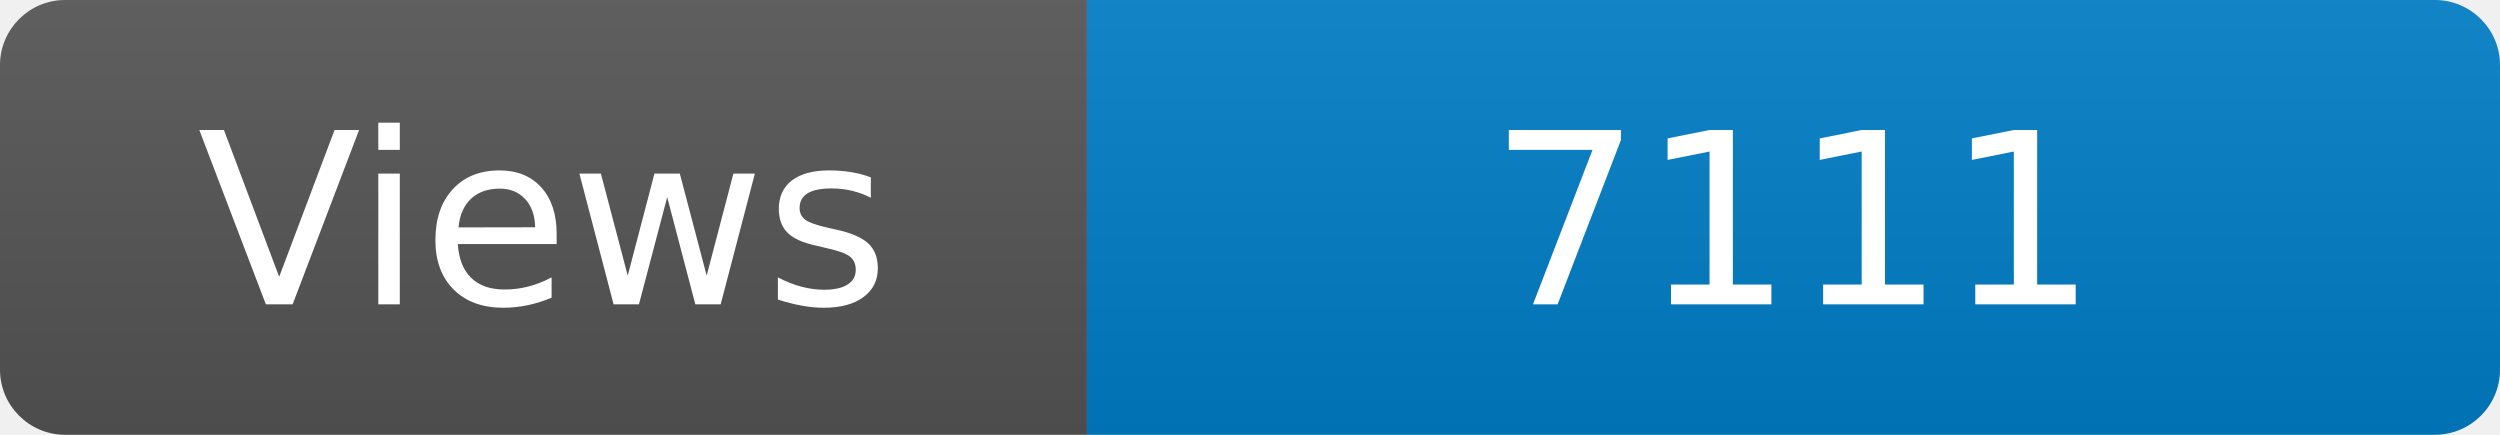
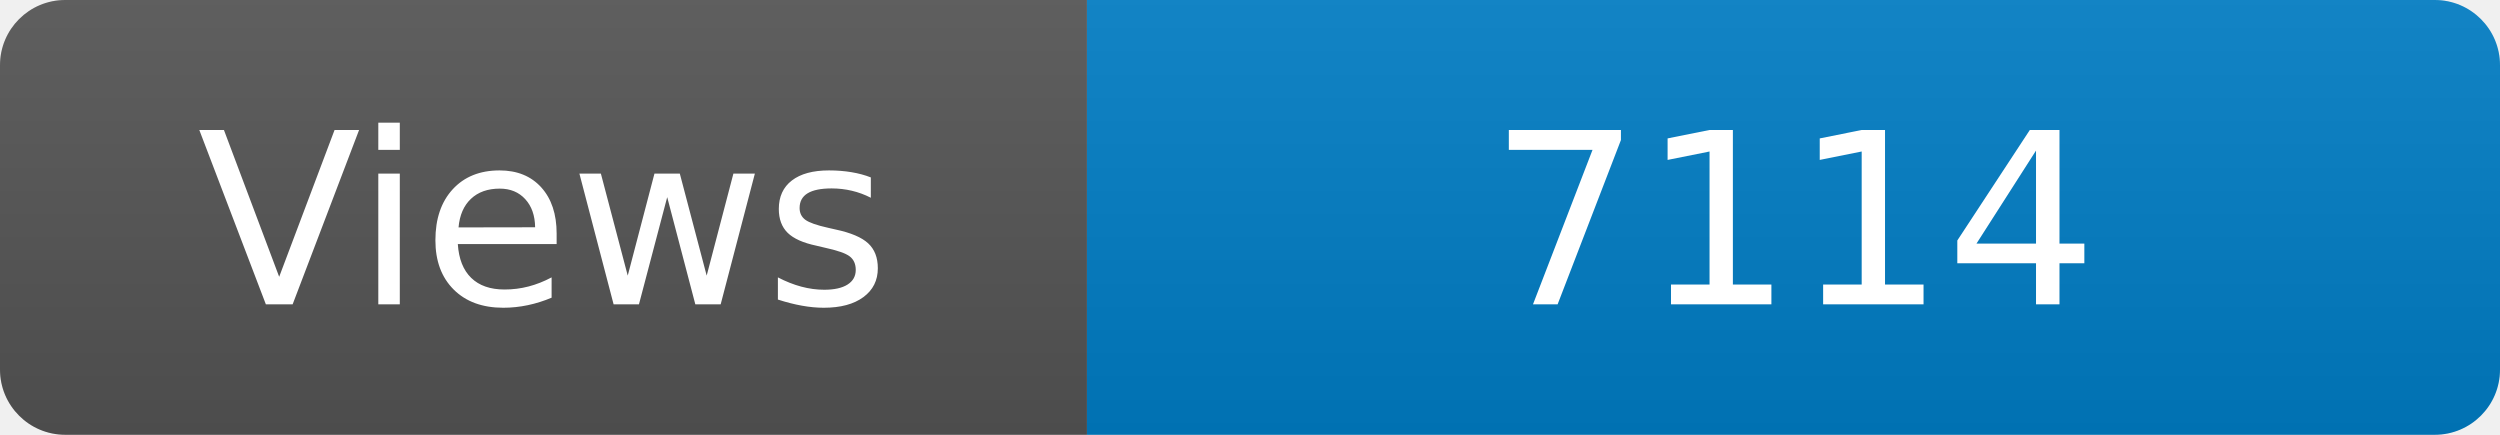
<svg xmlns="http://www.w3.org/2000/svg" width="115" height="20" role="img" aria-label="Maintained?: yes">
  <linearGradient id="s" x2="0" y2="100%">
    <stop offset="0" stop-color="#bbb" stop-opacity=".1" />
    <stop offset="1" stop-opacity=".1" />
  </linearGradient>
  <clipPath id="r">
    <rect width="115" height="20" rx="3" fill="#fff" />
  </clipPath>
  <g clip-path="url(#r)">
    <rect width="50" height="20" fill="#555" />
    <rect x="50" width="160" height="20" fill="#007ec6" />
    <rect width="115" height="20" fill="url(#s)" />
  </g>
  <g fill="#fff" text-anchor="middle" font-family="Verdana,Geneva,DejaVu Sans,sans-serif" font-size="110">
    <text x="250" y="140" transform="scale(.1)" fill="#fff">Views</text>
-     <text x="825" y="140" transform="scale(.1)" fill="#fff">7111</text>
+     <text x="825" y="140" transform="scale(.1)" fill="#fff">7114</text>
  </g>
</svg>
